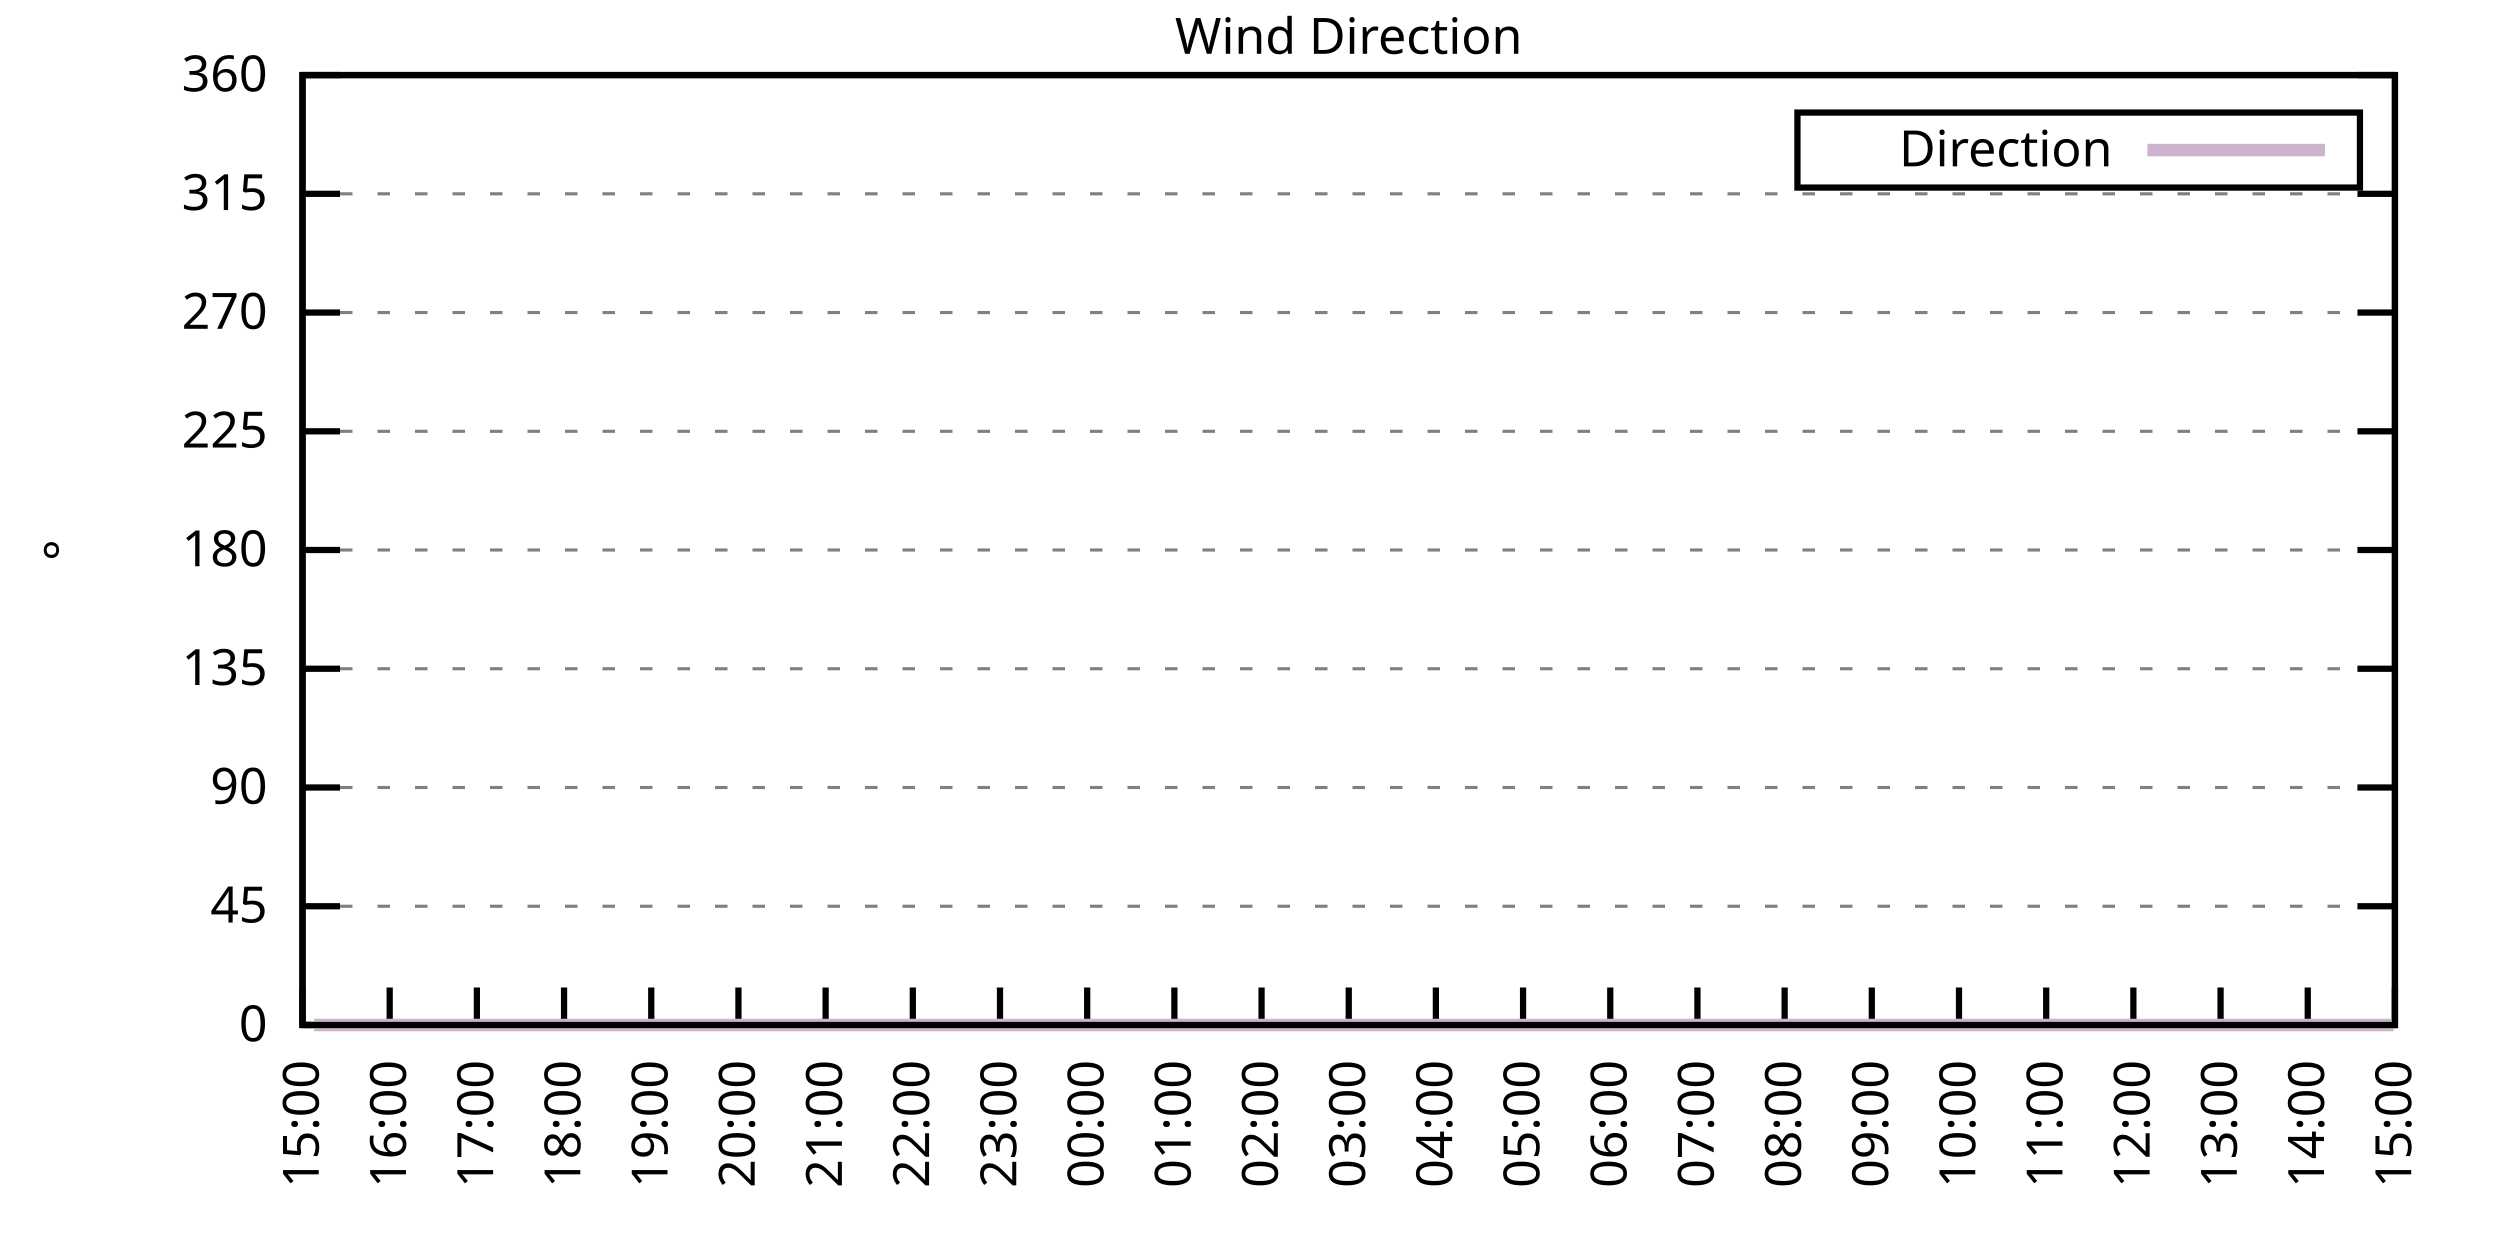
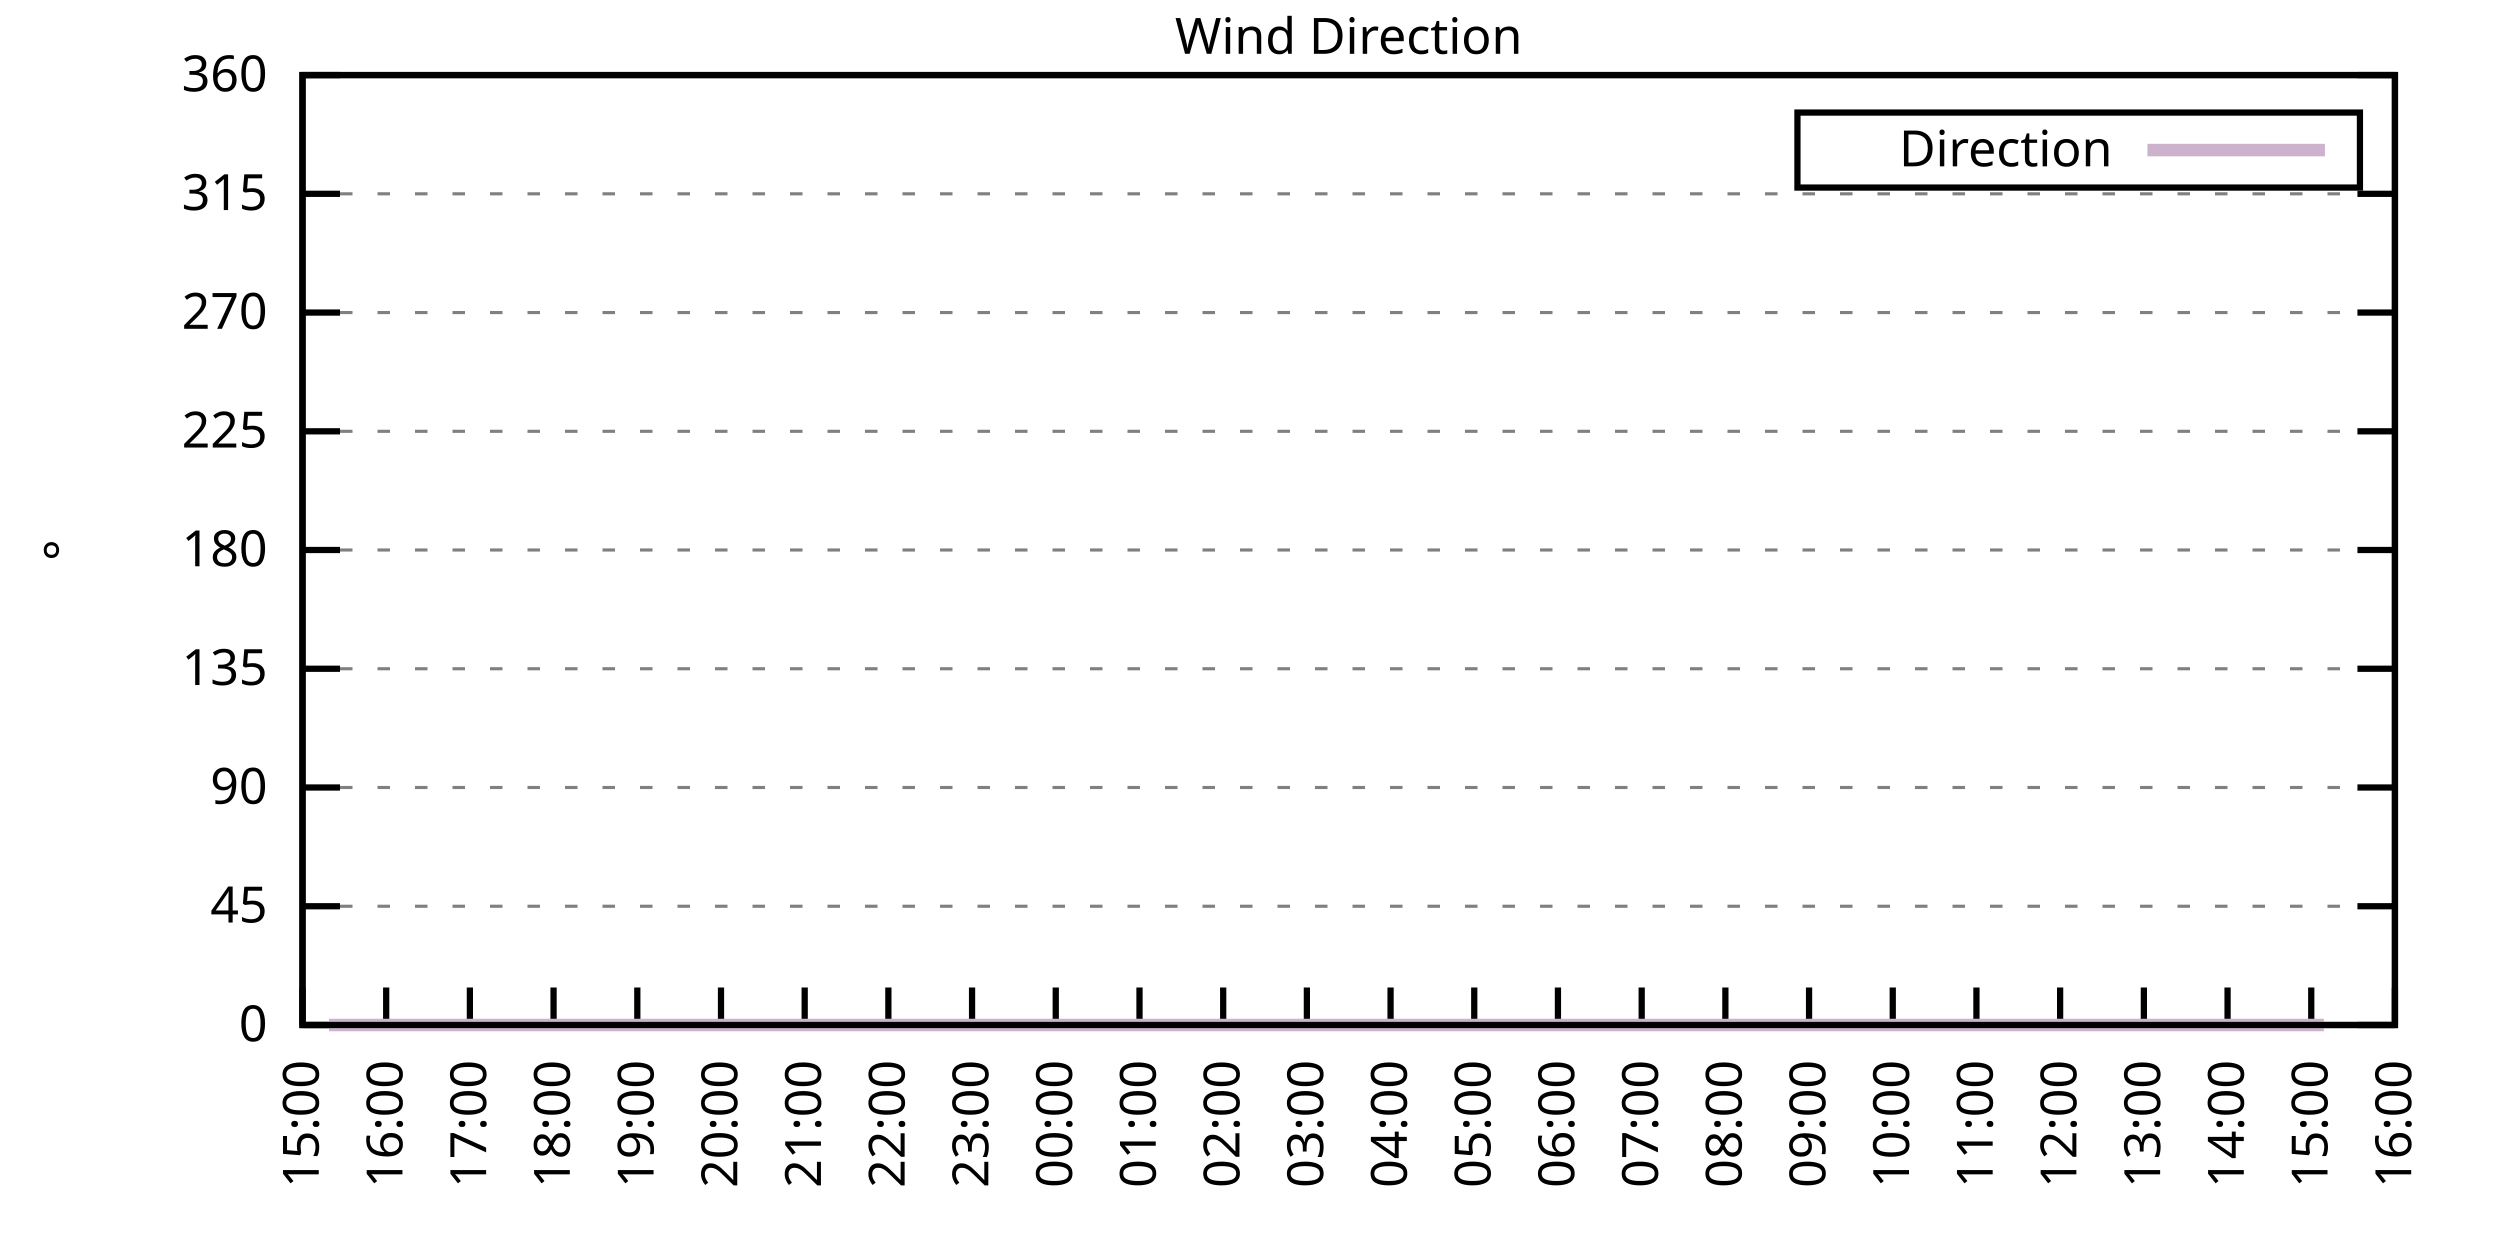
<svg xmlns="http://www.w3.org/2000/svg" xmlns:xlink="http://www.w3.org/1999/xlink" width="400" height="200" viewBox="0 0 400 200">
  <g id="gnuplot_canvas">
    <rect x="0" y="0" width="400" height="200" fill="none" />
    <defs>
      <circle id="gpDot" r="0.5" stroke-width="0.5" stroke="currentColor" />
      <path id="gpPt0" stroke-width="0.333" stroke="currentColor" d="M-1,0 h2 M0,-1 v2" />
      <path id="gpPt1" stroke-width="0.333" stroke="currentColor" d="M-1,-1 L1,1 M1,-1 L-1,1" />
      <path id="gpPt2" stroke-width="0.333" stroke="currentColor" d="M-1,0 L1,0 M0,-1 L0,1 M-1,-1 L1,1 M-1,1 L1,-1" />
      <rect id="gpPt3" stroke-width="0.333" stroke="currentColor" x="-1" y="-1" width="2" height="2" />
      <rect id="gpPt4" stroke-width="0.333" stroke="currentColor" fill="currentColor" x="-1" y="-1" width="2" height="2" />
      <circle id="gpPt5" stroke-width="0.333" stroke="currentColor" cx="0" cy="0" r="1" />
      <use xlink:href="#gpPt5" id="gpPt6" fill="currentColor" stroke="none" />
      <path id="gpPt7" stroke-width="0.333" stroke="currentColor" d="M0,-1.33 L-1.33,0.67 L1.33,0.67 z" />
      <use xlink:href="#gpPt7" id="gpPt8" fill="currentColor" stroke="none" />
      <use xlink:href="#gpPt7" id="gpPt9" stroke="currentColor" transform="rotate(180)" />
      <use xlink:href="#gpPt9" id="gpPt10" fill="currentColor" stroke="none" />
      <use xlink:href="#gpPt3" id="gpPt11" stroke="currentColor" transform="rotate(45)" />
      <use xlink:href="#gpPt11" id="gpPt12" fill="currentColor" stroke="none" />
      <path id="gpPt13" stroke-width="0.333" stroke="currentColor" d="M0,1.330 L1.265,0.411 L0.782,-1.067 L-0.782,-1.076 L-1.265,0.411 z" />
      <use xlink:href="#gpPt13" id="gpPt14" fill="currentColor" stroke="none" />
      <filter id="textbox" filterUnits="objectBoundingBox" x="0" y="0" height="1" width="1">
        <feFlood flood-color="white" flood-opacity="1" result="bgnd" />
        <feComposite in="SourceGraphic" in2="bgnd" operator="atop" />
      </filter>
      <filter id="greybox" filterUnits="objectBoundingBox" x="0" y="0" height="1" width="1">
        <feFlood flood-color="lightgrey" flood-opacity="1" result="grey" />
        <feComposite in="SourceGraphic" in2="grey" operator="atop" />
      </filter>
    </defs>
    <g fill="none" color="white" stroke="currentColor" stroke-width="1.00" stroke-linecap="butt" stroke-linejoin="miter">
</g>
    <g fill="none" color="black" stroke="currentColor" stroke-width="1.00" stroke-linecap="butt" stroke-linejoin="miter">
      <g stroke="none" shape-rendering="crispEdges">
        <polygon fill="rgb(255, 255, 255)" points="48.40,164.00 383.18,164.00 383.18,12.02 48.40,12.02 " />
      </g>
    </g>
    <g fill="none" color="black" stroke="currentColor" stroke-width="1.00" stroke-linecap="butt" stroke-linejoin="miter">
</g>
    <g fill="none" color="black" stroke="black" stroke-width="0.50" stroke-linecap="butt" stroke-linejoin="miter">
</g>
    <g fill="none" color="gray" stroke="currentColor" stroke-width="0.50" stroke-linecap="butt" stroke-linejoin="miter">
      <path stroke="gray" stroke-dasharray="2,4" class="gridline" d="M48.40,164.00 L383.19,164.00  " />
    </g>
    <g fill="none" color="gray" stroke="gray" stroke-width="1.00" stroke-linecap="butt" stroke-linejoin="miter">
</g>
    <g fill="none" color="black" stroke="currentColor" stroke-width="1.00" stroke-linecap="butt" stroke-linejoin="miter">
      <path stroke="black" d="M48.40,164.00 L54.40,164.00 M383.19,164.00 L377.19,164.00  " />
      <g transform="translate(42.80,166.60)" stroke="none" fill="black" font-family="Sans" font-size="8.00" text-anchor="end">
        <text>
          <tspan font-family="Sans"> 0</tspan>
        </text>
      </g>
    </g>
    <g fill="none" color="black" stroke="currentColor" stroke-width="1.00" stroke-linecap="butt" stroke-linejoin="miter">
</g>
    <g fill="none" color="black" stroke="black" stroke-width="0.50" stroke-linecap="butt" stroke-linejoin="miter">
</g>
    <g fill="none" color="gray" stroke="currentColor" stroke-width="0.50" stroke-linecap="butt" stroke-linejoin="miter">
      <path stroke="gray" stroke-dasharray="2,4" class="gridline" d="M48.40,145.00 L383.19,145.00  " />
    </g>
    <g fill="none" color="gray" stroke="gray" stroke-width="1.00" stroke-linecap="butt" stroke-linejoin="miter">
</g>
    <g fill="none" color="black" stroke="currentColor" stroke-width="1.00" stroke-linecap="butt" stroke-linejoin="miter">
      <path stroke="black" d="M48.40,145.00 L54.40,145.00 M383.19,145.00 L377.19,145.00  " />
      <g transform="translate(42.80,147.60)" stroke="none" fill="black" font-family="Sans" font-size="8.00" text-anchor="end">
        <text>
          <tspan font-family="Sans"> 45</tspan>
        </text>
      </g>
    </g>
    <g fill="none" color="black" stroke="currentColor" stroke-width="1.00" stroke-linecap="butt" stroke-linejoin="miter">
</g>
    <g fill="none" color="black" stroke="black" stroke-width="0.50" stroke-linecap="butt" stroke-linejoin="miter">
</g>
    <g fill="none" color="gray" stroke="currentColor" stroke-width="0.50" stroke-linecap="butt" stroke-linejoin="miter">
      <path stroke="gray" stroke-dasharray="2,4" class="gridline" d="M48.40,126.00 L383.19,126.00  " />
    </g>
    <g fill="none" color="gray" stroke="gray" stroke-width="1.00" stroke-linecap="butt" stroke-linejoin="miter">
</g>
    <g fill="none" color="black" stroke="currentColor" stroke-width="1.00" stroke-linecap="butt" stroke-linejoin="miter">
      <path stroke="black" d="M48.40,126.00 L54.40,126.00 M383.19,126.00 L377.19,126.00  " />
      <g transform="translate(42.80,128.60)" stroke="none" fill="black" font-family="Sans" font-size="8.00" text-anchor="end">
        <text>
          <tspan font-family="Sans"> 90</tspan>
        </text>
      </g>
    </g>
    <g fill="none" color="black" stroke="currentColor" stroke-width="1.00" stroke-linecap="butt" stroke-linejoin="miter">
</g>
    <g fill="none" color="black" stroke="black" stroke-width="0.50" stroke-linecap="butt" stroke-linejoin="miter">
</g>
    <g fill="none" color="gray" stroke="currentColor" stroke-width="0.50" stroke-linecap="butt" stroke-linejoin="miter">
      <path stroke="gray" stroke-dasharray="2,4" class="gridline" d="M48.40,107.00 L383.19,107.00  " />
    </g>
    <g fill="none" color="gray" stroke="gray" stroke-width="1.00" stroke-linecap="butt" stroke-linejoin="miter">
</g>
    <g fill="none" color="black" stroke="currentColor" stroke-width="1.00" stroke-linecap="butt" stroke-linejoin="miter">
      <path stroke="black" d="M48.40,107.00 L54.40,107.00 M383.19,107.00 L377.19,107.00  " />
      <g transform="translate(42.80,109.60)" stroke="none" fill="black" font-family="Sans" font-size="8.00" text-anchor="end">
        <text>
          <tspan font-family="Sans"> 135</tspan>
        </text>
      </g>
    </g>
    <g fill="none" color="black" stroke="currentColor" stroke-width="1.00" stroke-linecap="butt" stroke-linejoin="miter">
</g>
    <g fill="none" color="black" stroke="black" stroke-width="0.50" stroke-linecap="butt" stroke-linejoin="miter">
</g>
    <g fill="none" color="gray" stroke="currentColor" stroke-width="0.50" stroke-linecap="butt" stroke-linejoin="miter">
      <path stroke="gray" stroke-dasharray="2,4" class="gridline" d="M48.40,88.00 L383.19,88.00  " />
    </g>
    <g fill="none" color="gray" stroke="gray" stroke-width="1.00" stroke-linecap="butt" stroke-linejoin="miter">
</g>
    <g fill="none" color="black" stroke="currentColor" stroke-width="1.00" stroke-linecap="butt" stroke-linejoin="miter">
      <path stroke="black" d="M48.40,88.00 L54.40,88.00 M383.19,88.00 L377.19,88.00  " />
      <g transform="translate(42.80,90.60)" stroke="none" fill="black" font-family="Sans" font-size="8.00" text-anchor="end">
        <text>
          <tspan font-family="Sans"> 180</tspan>
        </text>
      </g>
    </g>
    <g fill="none" color="black" stroke="currentColor" stroke-width="1.00" stroke-linecap="butt" stroke-linejoin="miter">
</g>
    <g fill="none" color="black" stroke="black" stroke-width="0.50" stroke-linecap="butt" stroke-linejoin="miter">
</g>
    <g fill="none" color="gray" stroke="currentColor" stroke-width="0.50" stroke-linecap="butt" stroke-linejoin="miter">
      <path stroke="gray" stroke-dasharray="2,4" class="gridline" d="M48.40,69.01 L383.19,69.01  " />
    </g>
    <g fill="none" color="gray" stroke="gray" stroke-width="1.00" stroke-linecap="butt" stroke-linejoin="miter">
</g>
    <g fill="none" color="black" stroke="currentColor" stroke-width="1.00" stroke-linecap="butt" stroke-linejoin="miter">
      <path stroke="black" d="M48.40,69.01 L54.40,69.01 M383.19,69.01 L377.19,69.01  " />
      <g transform="translate(42.80,71.61)" stroke="none" fill="black" font-family="Sans" font-size="8.00" text-anchor="end">
        <text>
          <tspan font-family="Sans"> 225</tspan>
        </text>
      </g>
    </g>
    <g fill="none" color="black" stroke="currentColor" stroke-width="1.00" stroke-linecap="butt" stroke-linejoin="miter">
</g>
    <g fill="none" color="black" stroke="black" stroke-width="0.50" stroke-linecap="butt" stroke-linejoin="miter">
</g>
    <g fill="none" color="gray" stroke="currentColor" stroke-width="0.50" stroke-linecap="butt" stroke-linejoin="miter">
      <path stroke="gray" stroke-dasharray="2,4" class="gridline" d="M48.40,50.01 L383.19,50.01  " />
    </g>
    <g fill="none" color="gray" stroke="gray" stroke-width="1.00" stroke-linecap="butt" stroke-linejoin="miter">
</g>
    <g fill="none" color="black" stroke="currentColor" stroke-width="1.00" stroke-linecap="butt" stroke-linejoin="miter">
      <path stroke="black" d="M48.40,50.01 L54.40,50.01 M383.19,50.01 L377.19,50.01  " />
      <g transform="translate(42.80,52.61)" stroke="none" fill="black" font-family="Sans" font-size="8.00" text-anchor="end">
        <text>
          <tspan font-family="Sans"> 270</tspan>
        </text>
      </g>
    </g>
    <g fill="none" color="black" stroke="currentColor" stroke-width="1.00" stroke-linecap="butt" stroke-linejoin="miter">
</g>
    <g fill="none" color="black" stroke="black" stroke-width="0.50" stroke-linecap="butt" stroke-linejoin="miter">
</g>
    <g fill="none" color="gray" stroke="currentColor" stroke-width="0.50" stroke-linecap="butt" stroke-linejoin="miter">
      <path stroke="gray" stroke-dasharray="2,4" class="gridline" d="M48.40,31.01 L383.19,31.01  " />
    </g>
    <g fill="none" color="gray" stroke="gray" stroke-width="1.00" stroke-linecap="butt" stroke-linejoin="miter">
</g>
    <g fill="none" color="black" stroke="currentColor" stroke-width="1.00" stroke-linecap="butt" stroke-linejoin="miter">
      <path stroke="black" d="M48.40,31.01 L54.40,31.01 M383.19,31.01 L377.19,31.01  " />
      <g transform="translate(42.80,33.61)" stroke="none" fill="black" font-family="Sans" font-size="8.00" text-anchor="end">
        <text>
          <tspan font-family="Sans"> 315</tspan>
        </text>
      </g>
    </g>
    <g fill="none" color="black" stroke="currentColor" stroke-width="1.00" stroke-linecap="butt" stroke-linejoin="miter">
</g>
    <g fill="none" color="black" stroke="black" stroke-width="0.50" stroke-linecap="butt" stroke-linejoin="miter">
</g>
    <g fill="none" color="gray" stroke="currentColor" stroke-width="0.50" stroke-linecap="butt" stroke-linejoin="miter">
      <path stroke="gray" stroke-dasharray="2,4" class="gridline" d="M48.40,12.01 L383.19,12.01  " />
    </g>
    <g fill="none" color="gray" stroke="gray" stroke-width="1.00" stroke-linecap="butt" stroke-linejoin="miter">
</g>
    <g fill="none" color="black" stroke="currentColor" stroke-width="1.00" stroke-linecap="butt" stroke-linejoin="miter">
      <path stroke="black" d="M48.40,12.01 L54.40,12.01 M383.19,12.01 L377.19,12.01  " />
      <g transform="translate(42.80,14.61)" stroke="none" fill="black" font-family="Sans" font-size="8.00" text-anchor="end">
        <text>
          <tspan font-family="Sans"> 360</tspan>
        </text>
      </g>
    </g>
    <g fill="none" color="black" stroke="currentColor" stroke-width="1.00" stroke-linecap="butt" stroke-linejoin="miter">
      <path stroke="black" d="M48.40,164.00 L48.40,158.00  " />
      <g transform="translate(51.00,169.60) rotate(270.00)" stroke="none" fill="black" font-family="Sans" font-size="8.00" text-anchor="end">
        <text>
          <tspan font-family="Sans">15:00</tspan>
        </text>
      </g>
    </g>
    <g fill="none" color="black" stroke="currentColor" stroke-width="1.00" stroke-linecap="butt" stroke-linejoin="miter">
-       <path stroke="black" d="M62.35,164.00 L62.35,158.00  " />
-       <g transform="translate(64.95,169.60) rotate(270.00)" stroke="none" fill="black" font-family="Sans" font-size="8.00" text-anchor="end">
+       <path stroke="black" d="M61.79,164.00 L61.79,158.00  " />
+       <g transform="translate(64.39,169.60) rotate(270.00)" stroke="none" fill="black" font-family="Sans" font-size="8.00" text-anchor="end">
        <text>
          <tspan font-family="Sans">16:00</tspan>
        </text>
      </g>
    </g>
    <g fill="none" color="black" stroke="currentColor" stroke-width="1.00" stroke-linecap="butt" stroke-linejoin="miter">
-       <path stroke="black" d="M76.30,164.00 L76.30,158.00  " />
-       <g transform="translate(78.90,169.60) rotate(270.00)" stroke="none" fill="black" font-family="Sans" font-size="8.00" text-anchor="end">
+       <path stroke="black" d="M75.18,164.00 L75.18,158.00  " />
+       <g transform="translate(77.78,169.60) rotate(270.00)" stroke="none" fill="black" font-family="Sans" font-size="8.00" text-anchor="end">
        <text>
          <tspan font-family="Sans">17:00</tspan>
        </text>
      </g>
    </g>
    <g fill="none" color="black" stroke="currentColor" stroke-width="1.00" stroke-linecap="butt" stroke-linejoin="miter">
-       <path stroke="black" d="M90.25,164.00 L90.25,158.00  " />
-       <g transform="translate(92.85,169.60) rotate(270.00)" stroke="none" fill="black" font-family="Sans" font-size="8.00" text-anchor="end">
+       <path stroke="black" d="M88.57,164.00 L88.57,158.00  " />
+       <g transform="translate(91.17,169.60) rotate(270.00)" stroke="none" fill="black" font-family="Sans" font-size="8.00" text-anchor="end">
        <text>
          <tspan font-family="Sans">18:00</tspan>
        </text>
      </g>
    </g>
    <g fill="none" color="black" stroke="currentColor" stroke-width="1.00" stroke-linecap="butt" stroke-linejoin="miter">
-       <path stroke="black" d="M104.20,164.00 L104.20,158.00  " />
-       <g transform="translate(106.80,169.60) rotate(270.00)" stroke="none" fill="black" font-family="Sans" font-size="8.00" text-anchor="end">
+       <path stroke="black" d="M101.97,164.00 L101.97,158.00  " />
+       <g transform="translate(104.57,169.60) rotate(270.00)" stroke="none" fill="black" font-family="Sans" font-size="8.00" text-anchor="end">
        <text>
          <tspan font-family="Sans">19:00</tspan>
        </text>
      </g>
    </g>
    <g fill="none" color="black" stroke="currentColor" stroke-width="1.00" stroke-linecap="butt" stroke-linejoin="miter">
-       <path stroke="black" d="M118.15,164.00 L118.15,158.00  " />
-       <g transform="translate(120.75,169.60) rotate(270.00)" stroke="none" fill="black" font-family="Sans" font-size="8.00" text-anchor="end">
+       <path stroke="black" d="M115.36,164.00 L115.36,158.00  " />
+       <g transform="translate(117.96,169.60) rotate(270.00)" stroke="none" fill="black" font-family="Sans" font-size="8.00" text-anchor="end">
        <text>
          <tspan font-family="Sans">20:00</tspan>
        </text>
      </g>
    </g>
    <g fill="none" color="black" stroke="currentColor" stroke-width="1.00" stroke-linecap="butt" stroke-linejoin="miter">
-       <path stroke="black" d="M132.10,164.00 L132.10,158.00  " />
-       <g transform="translate(134.70,169.60) rotate(270.00)" stroke="none" fill="black" font-family="Sans" font-size="8.00" text-anchor="end">
+       <path stroke="black" d="M128.75,164.00 L128.75,158.00  " />
+       <g transform="translate(131.35,169.60) rotate(270.00)" stroke="none" fill="black" font-family="Sans" font-size="8.00" text-anchor="end">
        <text>
          <tspan font-family="Sans">21:00</tspan>
        </text>
      </g>
    </g>
    <g fill="none" color="black" stroke="currentColor" stroke-width="1.00" stroke-linecap="butt" stroke-linejoin="miter">
-       <path stroke="black" d="M146.05,164.00 L146.05,158.00  " />
-       <g transform="translate(148.65,169.60) rotate(270.00)" stroke="none" fill="black" font-family="Sans" font-size="8.00" text-anchor="end">
+       <path stroke="black" d="M142.14,164.00 L142.14,158.00  " />
+       <g transform="translate(144.74,169.60) rotate(270.00)" stroke="none" fill="black" font-family="Sans" font-size="8.00" text-anchor="end">
        <text>
          <tspan font-family="Sans">22:00</tspan>
        </text>
      </g>
    </g>
    <g fill="none" color="black" stroke="currentColor" stroke-width="1.00" stroke-linecap="butt" stroke-linejoin="miter">
-       <path stroke="black" d="M160.00,164.00 L160.00,158.00  " />
-       <g transform="translate(162.60,169.60) rotate(270.00)" stroke="none" fill="black" font-family="Sans" font-size="8.00" text-anchor="end">
+       <path stroke="black" d="M155.53,164.00 L155.53,158.00  " />
+       <g transform="translate(158.13,169.60) rotate(270.00)" stroke="none" fill="black" font-family="Sans" font-size="8.00" text-anchor="end">
        <text>
          <tspan font-family="Sans">23:00</tspan>
        </text>
      </g>
    </g>
    <g fill="none" color="black" stroke="currentColor" stroke-width="1.00" stroke-linecap="butt" stroke-linejoin="miter">
-       <path stroke="black" d="M173.95,164.00 L173.95,158.00  " />
-       <g transform="translate(176.55,169.60) rotate(270.00)" stroke="none" fill="black" font-family="Sans" font-size="8.00" text-anchor="end">
+       <path stroke="black" d="M168.92,164.00 L168.92,158.00  " />
+       <g transform="translate(171.52,169.60) rotate(270.00)" stroke="none" fill="black" font-family="Sans" font-size="8.00" text-anchor="end">
        <text>
          <tspan font-family="Sans">00:00</tspan>
        </text>
      </g>
    </g>
    <g fill="none" color="black" stroke="currentColor" stroke-width="1.00" stroke-linecap="butt" stroke-linejoin="miter">
-       <path stroke="black" d="M187.90,164.00 L187.90,158.00  " />
-       <g transform="translate(190.50,169.60) rotate(270.00)" stroke="none" fill="black" font-family="Sans" font-size="8.00" text-anchor="end">
+       <path stroke="black" d="M182.32,164.00 L182.32,158.00  " />
+       <g transform="translate(184.92,169.60) rotate(270.00)" stroke="none" fill="black" font-family="Sans" font-size="8.00" text-anchor="end">
        <text>
          <tspan font-family="Sans">01:00</tspan>
        </text>
      </g>
    </g>
    <g fill="none" color="black" stroke="currentColor" stroke-width="1.00" stroke-linecap="butt" stroke-linejoin="miter">
-       <path stroke="black" d="M201.85,164.00 L201.85,158.00  " />
-       <g transform="translate(204.45,169.60) rotate(270.00)" stroke="none" fill="black" font-family="Sans" font-size="8.00" text-anchor="end">
+       <path stroke="black" d="M195.71,164.00 L195.71,158.00  " />
+       <g transform="translate(198.31,169.60) rotate(270.00)" stroke="none" fill="black" font-family="Sans" font-size="8.00" text-anchor="end">
        <text>
          <tspan font-family="Sans">02:00</tspan>
        </text>
      </g>
    </g>
    <g fill="none" color="black" stroke="currentColor" stroke-width="1.00" stroke-linecap="butt" stroke-linejoin="miter">
-       <path stroke="black" d="M215.80,164.00 L215.80,158.00  " />
-       <g transform="translate(218.40,169.60) rotate(270.00)" stroke="none" fill="black" font-family="Sans" font-size="8.00" text-anchor="end">
+       <path stroke="black" d="M209.10,164.00 L209.10,158.00  " />
+       <g transform="translate(211.70,169.60) rotate(270.00)" stroke="none" fill="black" font-family="Sans" font-size="8.00" text-anchor="end">
        <text>
          <tspan font-family="Sans">03:00</tspan>
        </text>
      </g>
    </g>
    <g fill="none" color="black" stroke="currentColor" stroke-width="1.00" stroke-linecap="butt" stroke-linejoin="miter">
-       <path stroke="black" d="M229.74,164.00 L229.74,158.00  " />
-       <g transform="translate(232.34,169.60) rotate(270.00)" stroke="none" fill="black" font-family="Sans" font-size="8.00" text-anchor="end">
+       <path stroke="black" d="M222.49,164.00 L222.49,158.00  " />
+       <g transform="translate(225.09,169.60) rotate(270.00)" stroke="none" fill="black" font-family="Sans" font-size="8.00" text-anchor="end">
        <text>
          <tspan font-family="Sans">04:00</tspan>
        </text>
      </g>
    </g>
    <g fill="none" color="black" stroke="currentColor" stroke-width="1.00" stroke-linecap="butt" stroke-linejoin="miter">
-       <path stroke="black" d="M243.69,164.00 L243.69,158.00  " />
-       <g transform="translate(246.29,169.60) rotate(270.00)" stroke="none" fill="black" font-family="Sans" font-size="8.00" text-anchor="end">
+       <path stroke="black" d="M235.88,164.00 L235.88,158.00  " />
+       <g transform="translate(238.48,169.60) rotate(270.00)" stroke="none" fill="black" font-family="Sans" font-size="8.00" text-anchor="end">
        <text>
          <tspan font-family="Sans">05:00</tspan>
        </text>
      </g>
    </g>
    <g fill="none" color="black" stroke="currentColor" stroke-width="1.00" stroke-linecap="butt" stroke-linejoin="miter">
-       <path stroke="black" d="M257.64,164.00 L257.64,158.00  " />
-       <g transform="translate(260.24,169.60) rotate(270.00)" stroke="none" fill="black" font-family="Sans" font-size="8.00" text-anchor="end">
+       <path stroke="black" d="M249.27,164.00 L249.27,158.00  " />
+       <g transform="translate(251.87,169.60) rotate(270.00)" stroke="none" fill="black" font-family="Sans" font-size="8.00" text-anchor="end">
        <text>
          <tspan font-family="Sans">06:00</tspan>
        </text>
      </g>
    </g>
    <g fill="none" color="black" stroke="currentColor" stroke-width="1.00" stroke-linecap="butt" stroke-linejoin="miter">
-       <path stroke="black" d="M271.59,164.00 L271.59,158.00  " />
-       <g transform="translate(274.19,169.60) rotate(270.00)" stroke="none" fill="black" font-family="Sans" font-size="8.00" text-anchor="end">
+       <path stroke="black" d="M262.67,164.00 L262.67,158.00  " />
+       <g transform="translate(265.27,169.60) rotate(270.00)" stroke="none" fill="black" font-family="Sans" font-size="8.00" text-anchor="end">
        <text>
          <tspan font-family="Sans">07:00</tspan>
        </text>
      </g>
    </g>
    <g fill="none" color="black" stroke="currentColor" stroke-width="1.00" stroke-linecap="butt" stroke-linejoin="miter">
-       <path stroke="black" d="M285.54,164.00 L285.54,158.00  " />
-       <g transform="translate(288.14,169.60) rotate(270.00)" stroke="none" fill="black" font-family="Sans" font-size="8.00" text-anchor="end">
+       <path stroke="black" d="M276.06,164.00 L276.06,158.00  " />
+       <g transform="translate(278.66,169.60) rotate(270.00)" stroke="none" fill="black" font-family="Sans" font-size="8.00" text-anchor="end">
        <text>
          <tspan font-family="Sans">08:00</tspan>
        </text>
      </g>
    </g>
    <g fill="none" color="black" stroke="currentColor" stroke-width="1.00" stroke-linecap="butt" stroke-linejoin="miter">
-       <path stroke="black" d="M299.49,164.00 L299.49,158.00  " />
-       <g transform="translate(302.09,169.60) rotate(270.00)" stroke="none" fill="black" font-family="Sans" font-size="8.00" text-anchor="end">
+       <path stroke="black" d="M289.45,164.00 L289.45,158.00  " />
+       <g transform="translate(292.05,169.60) rotate(270.00)" stroke="none" fill="black" font-family="Sans" font-size="8.00" text-anchor="end">
        <text>
          <tspan font-family="Sans">09:00</tspan>
        </text>
      </g>
    </g>
    <g fill="none" color="black" stroke="currentColor" stroke-width="1.00" stroke-linecap="butt" stroke-linejoin="miter">
-       <path stroke="black" d="M313.44,164.00 L313.44,158.00  " />
-       <g transform="translate(316.04,169.60) rotate(270.00)" stroke="none" fill="black" font-family="Sans" font-size="8.00" text-anchor="end">
+       <path stroke="black" d="M302.84,164.00 L302.84,158.00  " />
+       <g transform="translate(305.44,169.60) rotate(270.00)" stroke="none" fill="black" font-family="Sans" font-size="8.00" text-anchor="end">
        <text>
          <tspan font-family="Sans">10:00</tspan>
        </text>
      </g>
    </g>
    <g fill="none" color="black" stroke="currentColor" stroke-width="1.00" stroke-linecap="butt" stroke-linejoin="miter">
-       <path stroke="black" d="M327.39,164.00 L327.39,158.00  " />
-       <g transform="translate(329.99,169.60) rotate(270.00)" stroke="none" fill="black" font-family="Sans" font-size="8.00" text-anchor="end">
+       <path stroke="black" d="M316.23,164.00 L316.23,158.00  " />
+       <g transform="translate(318.83,169.60) rotate(270.00)" stroke="none" fill="black" font-family="Sans" font-size="8.00" text-anchor="end">
        <text>
          <tspan font-family="Sans">11:00</tspan>
        </text>
      </g>
    </g>
    <g fill="none" color="black" stroke="currentColor" stroke-width="1.00" stroke-linecap="butt" stroke-linejoin="miter">
-       <path stroke="black" d="M341.34,164.00 L341.34,158.00  " />
-       <g transform="translate(343.94,169.60) rotate(270.00)" stroke="none" fill="black" font-family="Sans" font-size="8.00" text-anchor="end">
+       <path stroke="black" d="M329.62,164.00 L329.62,158.00  " />
+       <g transform="translate(332.22,169.60) rotate(270.00)" stroke="none" fill="black" font-family="Sans" font-size="8.00" text-anchor="end">
        <text>
          <tspan font-family="Sans">12:00</tspan>
        </text>
      </g>
    </g>
    <g fill="none" color="black" stroke="currentColor" stroke-width="1.00" stroke-linecap="butt" stroke-linejoin="miter">
-       <path stroke="black" d="M355.29,164.00 L355.29,158.00  " />
-       <g transform="translate(357.89,169.60) rotate(270.00)" stroke="none" fill="black" font-family="Sans" font-size="8.00" text-anchor="end">
+       <path stroke="black" d="M343.02,164.00 L343.02,158.00  " />
+       <g transform="translate(345.62,169.60) rotate(270.00)" stroke="none" fill="black" font-family="Sans" font-size="8.00" text-anchor="end">
        <text>
          <tspan font-family="Sans">13:00</tspan>
        </text>
      </g>
    </g>
    <g fill="none" color="black" stroke="currentColor" stroke-width="1.00" stroke-linecap="butt" stroke-linejoin="miter">
-       <path stroke="black" d="M369.24,164.00 L369.24,158.00  " />
-       <g transform="translate(371.84,169.60) rotate(270.00)" stroke="none" fill="black" font-family="Sans" font-size="8.00" text-anchor="end">
+       <path stroke="black" d="M356.41,164.00 L356.41,158.00  " />
+       <g transform="translate(359.01,169.60) rotate(270.00)" stroke="none" fill="black" font-family="Sans" font-size="8.00" text-anchor="end">
        <text>
          <tspan font-family="Sans">14:00</tspan>
+         </text>
+       </g>
+     </g>
+     <g fill="none" color="black" stroke="currentColor" stroke-width="1.00" stroke-linecap="butt" stroke-linejoin="miter">
+       <path stroke="black" d="M369.80,164.00 L369.80,158.00  " />
+       <g transform="translate(372.40,169.60) rotate(270.00)" stroke="none" fill="black" font-family="Sans" font-size="8.00" text-anchor="end">
+         <text>
+           <tspan font-family="Sans">15:00</tspan>
        </text>
      </g>
    </g>
    <g fill="none" color="black" stroke="currentColor" stroke-width="1.00" stroke-linecap="butt" stroke-linejoin="miter">
      <path stroke="black" d="M383.19,164.00 L383.19,158.00  " />
      <g transform="translate(385.79,169.60) rotate(270.00)" stroke="none" fill="black" font-family="Sans" font-size="8.00" text-anchor="end">
        <text>
-           <tspan font-family="Sans">15:00</tspan>
+           <tspan font-family="Sans">16:00</tspan>
        </text>
      </g>
    </g>
    <g fill="none" color="black" stroke="currentColor" stroke-width="1.00" stroke-linecap="butt" stroke-linejoin="miter">
</g>
    <g fill="none" color="black" stroke="currentColor" stroke-width="1.00" stroke-linecap="butt" stroke-linejoin="miter">
      <path stroke="black" d="M48.40,12.01 L48.40,164.00 L383.19,164.00 L383.19,12.01 L48.40,12.01 Z  " />
    </g>
    <g fill="none" color="black" stroke="currentColor" stroke-width="1.00" stroke-linecap="butt" stroke-linejoin="miter">
</g>
    <g fill="none" color="black" stroke="currentColor" stroke-width="1.00" stroke-linecap="butt" stroke-linejoin="miter">
      <path stroke="black" d="M287.59,30.01 L287.59,18.01 L377.59,18.01 L377.59,30.01 L287.59,30.01 Z  " />
    </g>
    <g id="Wind_direction_plot_1">
      <g fill="none" color="white" stroke="black" stroke-width="2.00" stroke-linecap="butt" stroke-linejoin="miter">
</g>
      <g fill="none" color="black" stroke="currentColor" stroke-width="2.00" stroke-linecap="butt" stroke-linejoin="miter">
        <g transform="translate(337.99,26.61)" stroke="none" fill="black" font-family="Sans" font-size="8.00" text-anchor="end">
          <text>
            <tspan font-family="Sans">Direction</tspan>
          </text>
        </g>
      </g>
      <g fill="none" color="black" stroke="currentColor" stroke-width="2.00" stroke-linecap="butt" stroke-linejoin="miter">
-         <path stroke="rgb(204, 178, 204)" d="M343.59,24.01 L371.99,24.01 M50.26,164.00 L52.82,164.00 L55.14,164.00 L57.00,164.00 L59.79,164.00 L61.65,164.00   L64.44,164.00 L66.77,164.00 L69.09,164.00 L71.42,164.00 L73.74,164.00 L76.07,164.00 L78.39,164.00 L80.25,164.00   L82.81,164.00 L85.13,164.00 L87.69,164.00 L89.55,164.00 L92.11,164.00 L94.67,164.00 L96.99,164.00 L99.32,164.00   L101.18,164.00 L103.97,164.00 L106.29,164.00 L108.62,164.00 L110.48,164.00 L113.03,164.00 L115.59,164.00 L117.92,164.00   L119.78,164.00 L122.57,164.00 L124.89,164.00 L126.98,164.00 L129.54,164.00 L131.87,164.00 L133.96,164.00 L136.28,164.00   L138.61,164.00 L141.16,164.00 L143.49,164.00 L145.81,164.00 L147.67,164.00 L150.23,164.00 L152.79,164.00 L154.65,164.00   L157.44,164.00 L159.30,164.00 L162.09,164.00 L164.41,164.00 L166.27,164.00 L168.83,164.00 L171.39,164.00 L173.71,164.00   L176.04,164.00 L177.90,164.00 L180.22,164.00 L182.55,164.00 L184.87,164.00 L187.43,164.00 L189.99,164.00 L191.85,164.00   L194.17,164.00 L196.96,164.00 L199.29,164.00 L201.61,164.00 L203.94,164.00 L206.03,164.00 L208.59,164.00 L210.68,164.00   L213.01,164.00 L215.10,164.00 L217.42,164.00 L220.21,164.00 L222.30,164.00 L224.86,164.00 L226.95,164.00 L229.51,164.00   L231.37,164.00 L233.93,164.00 L236.49,164.00 L238.58,164.00 L240.90,164.00 L243.00,164.00 L245.32,164.00 L247.88,164.00   L250.44,164.00 L252.76,164.00 L255.09,164.00 L257.41,164.00 L259.27,164.00 L261.60,164.00 L264.15,164.00 L266.71,164.00   L269.04,164.00 L271.36,164.00 L273.45,164.00 L275.78,164.00 L278.34,164.00 L280.43,164.00 L282.75,164.00 L285.31,164.00   L287.64,164.00 L289.73,164.00 L292.05,164.00 L294.61,164.00 L296.47,164.00 L299.03,164.00 L301.58,164.00 L306.00,164.00   L308.33,164.00 L310.65,164.00 L312.98,164.00 L315.30,164.00 L317.63,164.00 L320.18,164.00 L322.51,164.00 L324.83,164.00   L327.16,164.00 L329.48,164.00 L331.81,164.00 L333.67,164.00 L336.46,164.00 L338.78,164.00 L341.11,164.00 L343.20,164.00   L345.29,164.00 L347.85,164.00 L349.94,164.00 L352.50,164.00 L355.06,164.00 L357.38,164.00 L359.48,164.00 L362.03,164.00   L364.13,164.00 L366.45,164.00 L369.01,164.00 L370.87,164.00 L373.43,164.00 L375.75,164.00 L378.08,164.00 L380.63,164.00   L382.96,164.00  " />
+         <path stroke="rgb(204, 178, 204)" d="M343.59,24.01 L371.99,24.01 M52.64,164.00 L54.87,164.00 L56.66,164.00 L59.34,164.00 L61.12,164.00 L63.80,164.00   L66.03,164.00 L68.26,164.00 L70.50,164.00 L72.73,164.00 L74.96,164.00 L77.19,164.00 L78.98,164.00 L81.43,164.00   L83.66,164.00 L86.12,164.00 L87.91,164.00 L90.36,164.00 L92.82,164.00 L95.05,164.00 L97.28,164.00 L99.06,164.00   L101.74,164.00 L103.98,164.00 L106.21,164.00 L107.99,164.00 L110.45,164.00 L112.90,164.00 L115.13,164.00 L116.92,164.00   L119.60,164.00 L121.83,164.00 L123.84,164.00 L126.29,164.00 L128.53,164.00 L130.54,164.00 L132.77,164.00 L135.00,164.00   L137.45,164.00 L139.69,164.00 L141.92,164.00 L143.70,164.00 L146.16,164.00 L148.61,164.00 L150.40,164.00 L153.08,164.00   L154.86,164.00 L157.54,164.00 L159.77,164.00 L161.56,164.00 L164.01,164.00 L166.47,164.00 L168.70,164.00 L170.93,164.00   L172.72,164.00 L174.95,164.00 L177.18,164.00 L179.41,164.00 L181.87,164.00 L184.32,164.00 L186.11,164.00 L188.34,164.00   L191.02,164.00 L193.25,164.00 L195.48,164.00 L197.72,164.00 L199.73,164.00 L202.18,164.00 L204.19,164.00 L206.42,164.00   L208.43,164.00 L210.66,164.00 L213.34,164.00 L215.35,164.00 L217.80,164.00 L219.81,164.00 L222.27,164.00 L224.05,164.00   L226.51,164.00 L228.96,164.00 L230.97,164.00 L233.20,164.00 L235.21,164.00 L237.44,164.00 L239.90,164.00 L242.36,164.00   L244.59,164.00 L246.82,164.00 L249.05,164.00 L250.84,164.00 L253.07,164.00 L255.52,164.00 L257.98,164.00 L260.21,164.00   L262.44,164.00 L264.45,164.00 L266.68,164.00 L269.14,164.00 L271.15,164.00 L273.38,164.00 L275.83,164.00 L278.07,164.00   L280.07,164.00 L282.31,164.00 L284.76,164.00 L286.55,164.00 L289.00,164.00 L291.46,164.00 L295.70,164.00 L297.93,164.00   L300.16,164.00 L302.39,164.00 L304.63,164.00 L306.86,164.00 L309.31,164.00 L311.54,164.00 L313.78,164.00 L316.01,164.00   L318.24,164.00 L320.47,164.00 L322.26,164.00 L324.94,164.00 L327.17,164.00 L329.40,164.00 L331.41,164.00 L333.42,164.00   L335.87,164.00 L337.88,164.00 L340.34,164.00 L342.79,164.00 L345.02,164.00 L347.03,164.00 L349.49,164.00 L351.50,164.00   L353.73,164.00 L356.18,164.00 L357.97,164.00 L360.42,164.00 L362.66,164.00 L364.89,164.00 L367.34,164.00 L369.58,164.00   L371.81,164.00  " />
      </g>
    </g>
    <g fill="none" color="black" stroke="currentColor" stroke-width="2.00" stroke-linecap="butt" stroke-linejoin="miter">
</g>
    <g fill="none" color="black" stroke="black" stroke-width="1.00" stroke-linecap="butt" stroke-linejoin="miter">
</g>
    <g fill="none" color="black" stroke="currentColor" stroke-width="1.00" stroke-linecap="butt" stroke-linejoin="miter">
      <path stroke="black" d="M48.40,12.01 L48.40,164.00 L383.19,164.00 L383.19,12.01 L48.40,12.01 Z  " />
      <g transform="translate(12.80,88.01) rotate(270.00)" stroke="none" fill="black" font-family="Sans" font-size="8.00" text-anchor="middle">
        <text>
          <tspan font-family="Sans">°</tspan>
        </text>
      </g>
    </g>
    <g fill="none" color="black" stroke="currentColor" stroke-width="1.00" stroke-linecap="butt" stroke-linejoin="miter">
</g>
    <g fill="none" color="black" stroke="currentColor" stroke-width="1.00" stroke-linecap="butt" stroke-linejoin="miter">
      <g transform="translate(215.79,8.61)" stroke="none" fill="black" font-family="Sans" font-size="8.00" text-anchor="middle">
        <text>
          <tspan font-family="Sans">Wind Direction</tspan>
        </text>
      </g>
    </g>
    <g fill="none" color="black" stroke="currentColor" stroke-width="1.00" stroke-linecap="butt" stroke-linejoin="miter">
</g>
  </g>
</svg>
